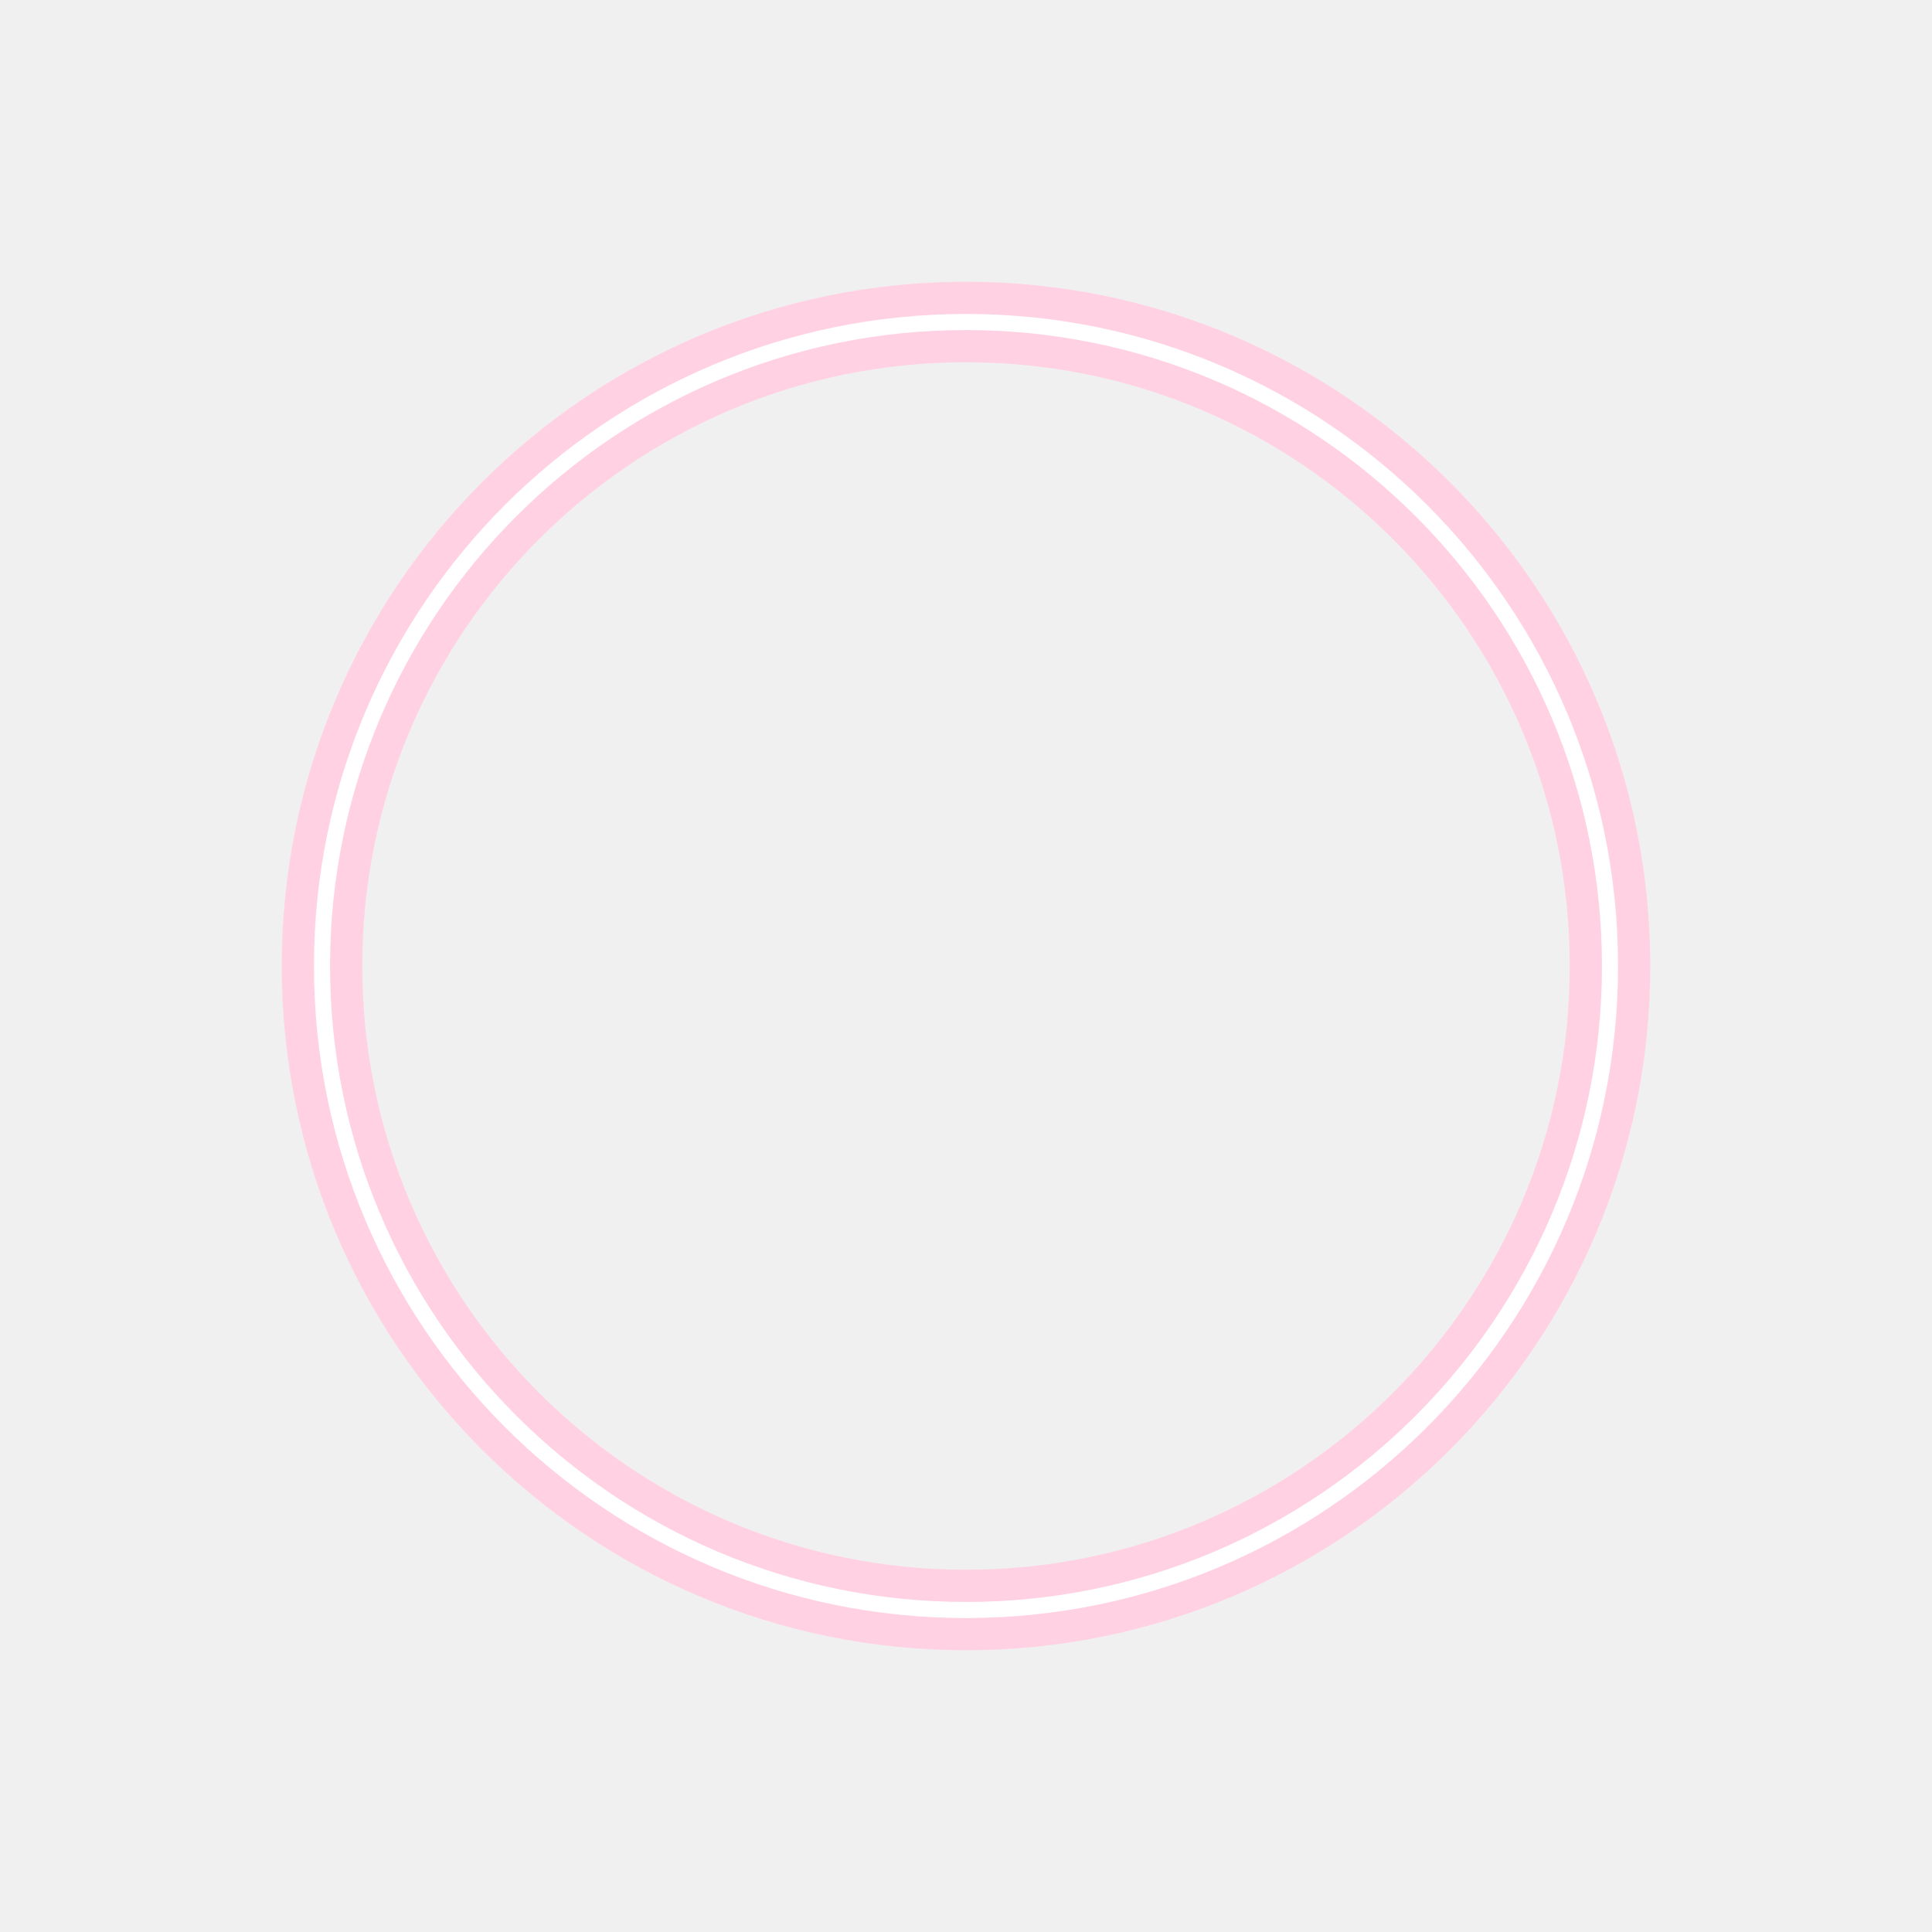
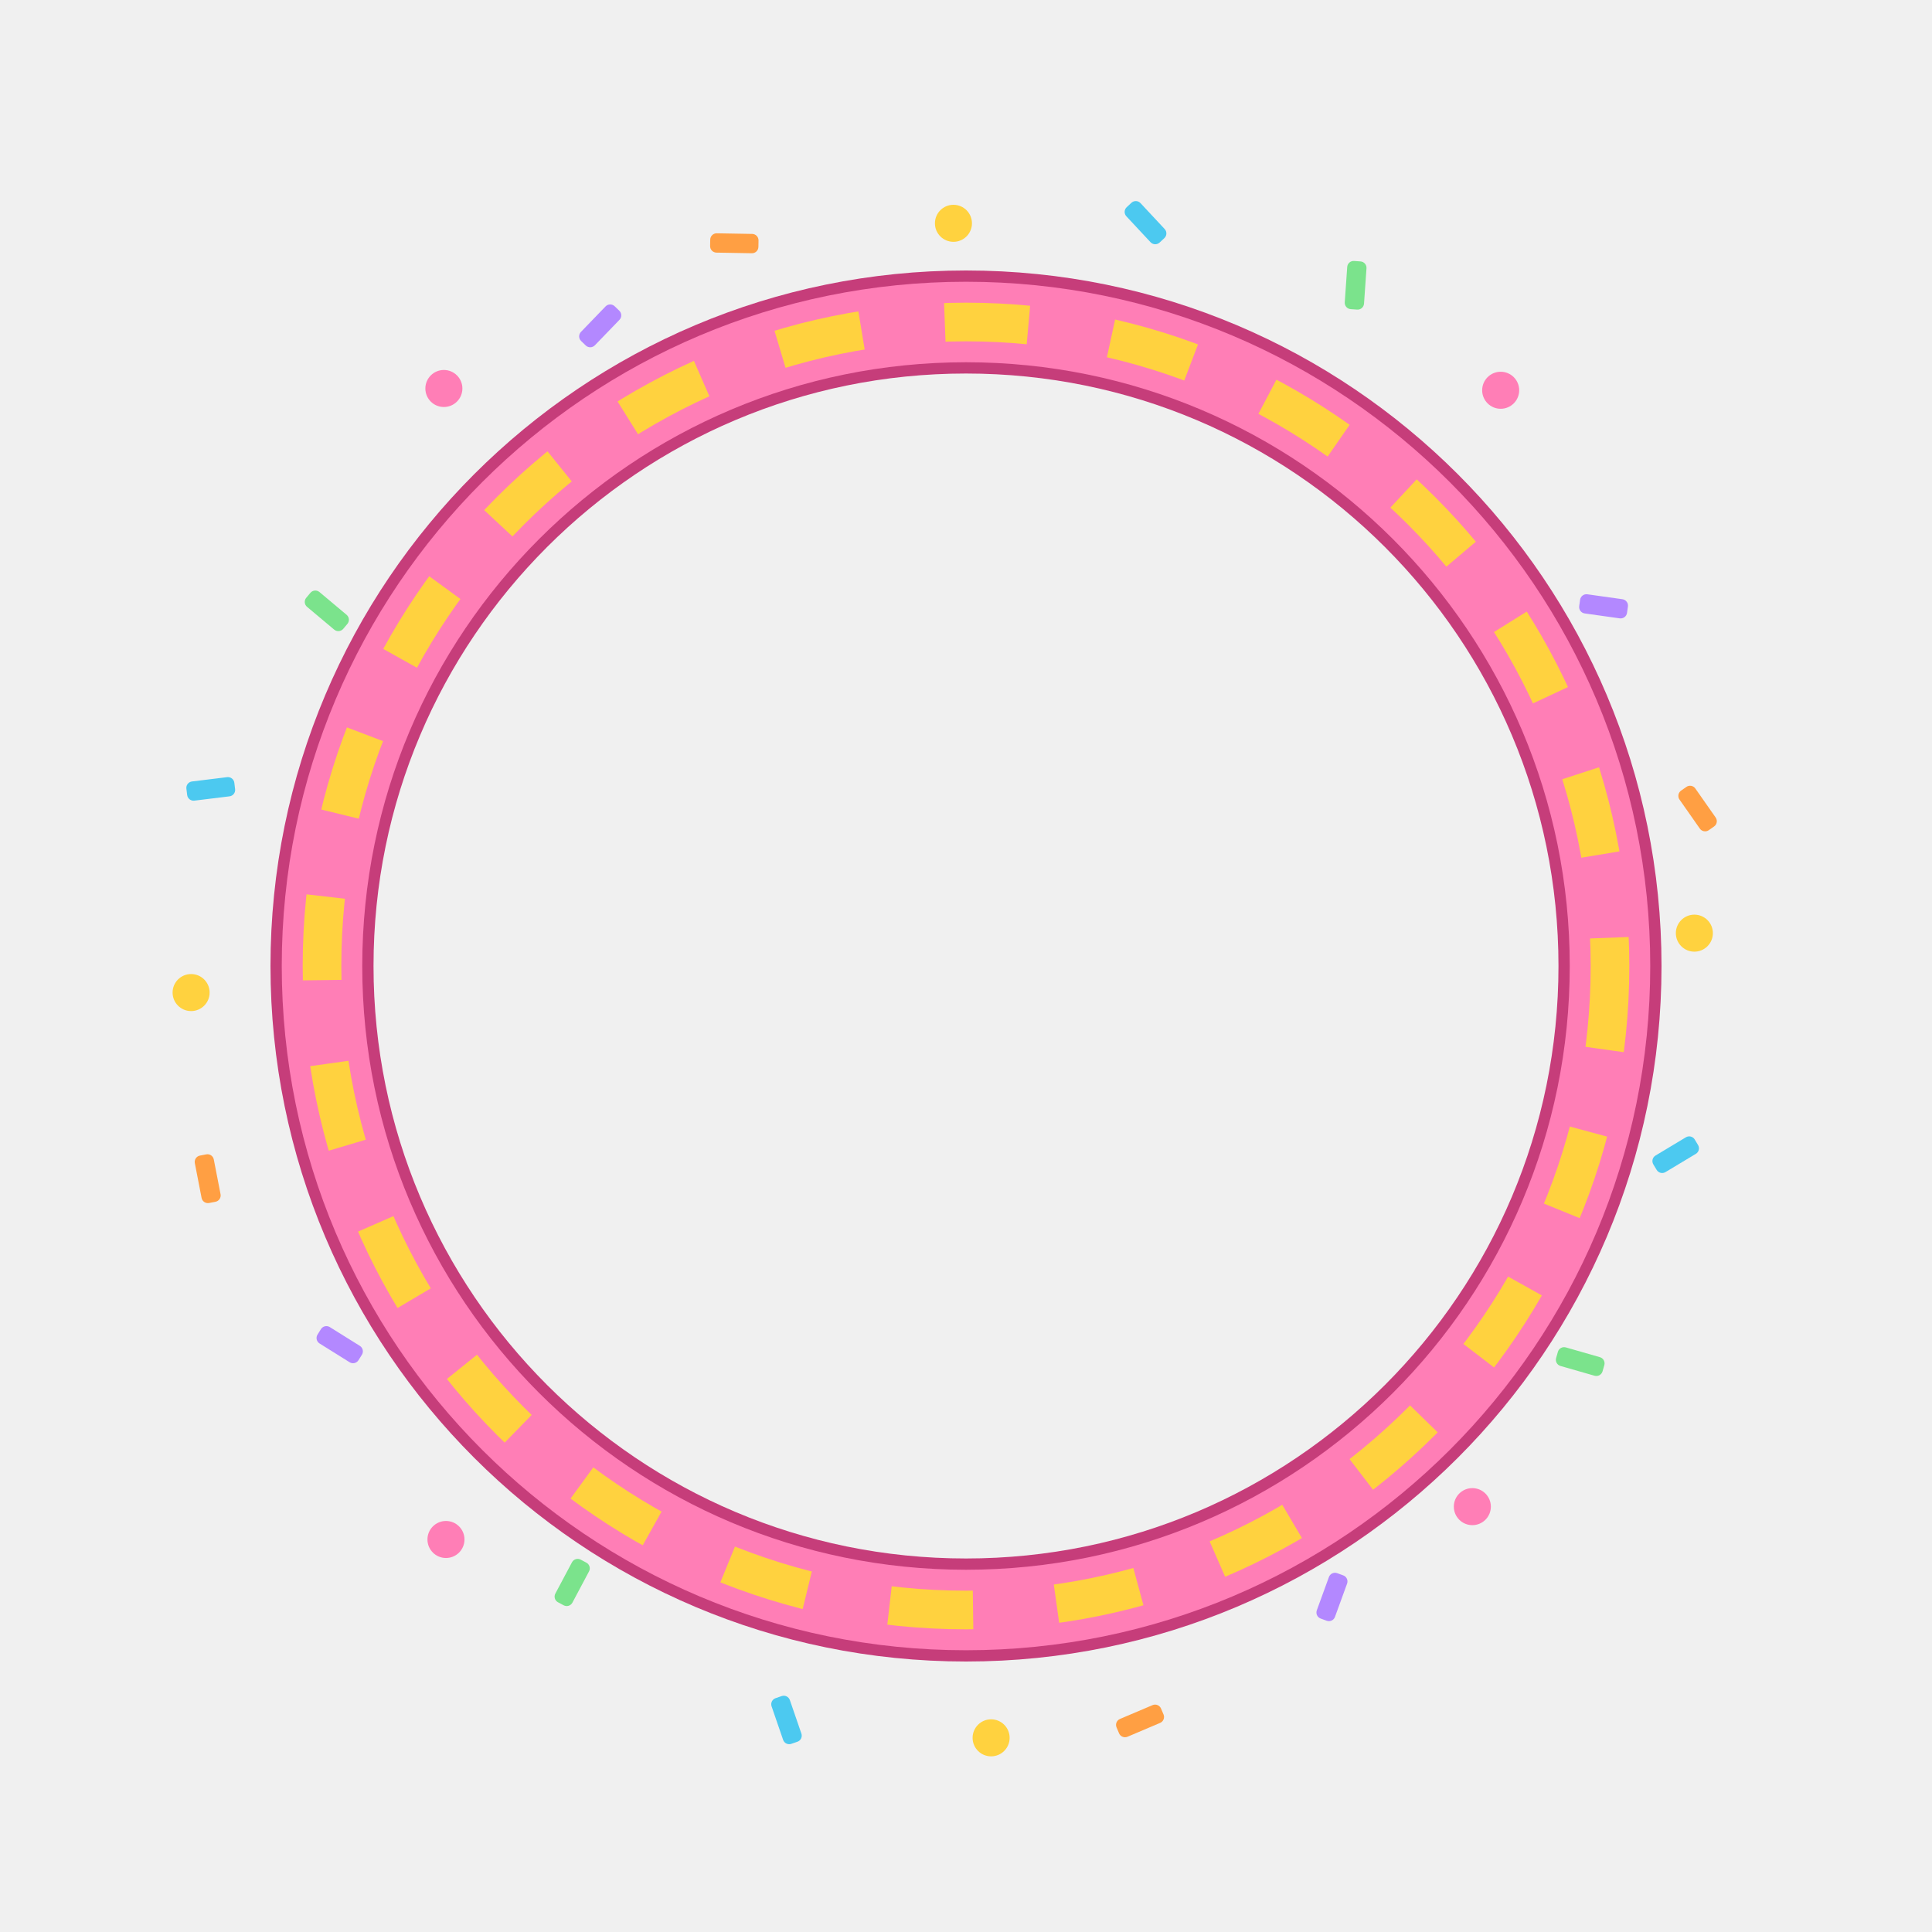
<svg xmlns="http://www.w3.org/2000/svg" viewBox="0 0 120 120">
-   <circle cx="60" cy="60" r="40" fill="none" stroke="#ffd1e2" stroke-width="5" />
-   <circle cx="60" cy="60" r="40" fill="none" stroke="#fff" stroke-width="1" />
+   <circle cx="60" cy="60" r="40" fill="none" stroke="#c63d7a" stroke-width="6.4" />
+   <circle cx="60" cy="60" r="40" fill="none" stroke="#ff7eb6" stroke-width="5" />
+   <circle cx="60" cy="60" r="40" fill="none" stroke="#ffd23f" stroke-width="2.4" stroke-dasharray="5.2 5.2" />
+   <circle cx="59.22" cy="13.87" r="1.15" fill="#ffd23f" />
+   <rect x="-1.5" y="-.6" width="3" height="1.2" rx=".4" transform="translate(71.15 13.83) rotate(47)" fill="#4cc9f0" />
+   <rect x="-1.5" y="-.6" width="3" height="1.2" rx=".4" transform="translate(84.2 17.72) rotate(94)" fill="#7be38c" />
+   <circle cx="93.21" cy="24.24" r="1.15" fill="#ff7eb6" />
+   <rect x="-1.5" y="-.6" width="3" height="1.2" rx=".4" transform="translate(99.6 37.66) rotate(188)" fill="#b388ff" />
+   <rect x="-1.5" y="-.6" width="3" height="1.2" rx=".4" transform="translate(105.44 50.22) rotate(235)" fill="#ff9f43" />
+   <circle cx="105.24" cy="57.96" r="1.15" fill="#ffd23f" />
+   <rect x="-1.5" y="-.6" width="3" height="1.2" rx=".4" transform="translate(104.08 71.72) rotate(329)" fill="#4cc9f0" />
+   <rect x="-1.5" y="-.6" width="3" height="1.2" rx=".4" transform="translate(98.15 84.57) rotate(376)" fill="#7be38c" />
+   <circle cx="91.45" cy="93.58" r="1.15" fill="#ff7eb6" />
+   <rect x="-1.5" y="-.6" width="3" height="1.2" rx=".4" transform="translate(82.73 99.19) rotate(470)" fill="#b388ff" />
+   <rect x="-1.5" y="-.6" width="3" height="1.2" rx=".4" transform="translate(70.81 106.89) rotate(517)" fill="#ff9f43" />
+   <circle cx="61.56" cy="107.94" r="1.15" fill="#ffd23f" />
+   <rect x="-1.5" y="-.6" width="3" height="1.2" rx=".4" transform="translate(48.85 106.83) rotate(611)" fill="#4cc9f0" />
+   <rect x="-1.5" y="-.6" width="3" height="1.2" rx=".4" transform="translate(35.54 98.29) rotate(658)" fill="#7be38c" />
+   <circle cx="27.7" cy="95.62" r="1.15" fill="#ff7eb6" />
+   <rect x="-1.5" y="-.6" width="3" height="1.2" rx=".4" transform="translate(21.1 83.52) rotate(752)" fill="#b388ff" />
+   <rect x="-1.5" y="-.6" width="3" height="1.2" rx=".4" transform="translate(12.9 73.21) rotate(799)" fill="#ff9f43" />
+   <circle cx="11.87" cy="61.65" r="1.15" fill="#ffd23f" />
+   <rect x="-1.5" y="-.6" width="3" height="1.2" rx=".4" transform="translate(13.09 49) rotate(893)" fill="#4cc9f0" />
+   <rect x="-1.5" y="-.6" width="3" height="1.2" rx=".4" transform="translate(20.3 37.94) rotate(940)" fill="#7be38c" />
+   <circle cx="27.57" cy="24.13" r="1.15" fill="#ff7eb6" />
+   <rect x="-1.5" y="-.6" width="3" height="1.2" rx=".4" transform="translate(37.28 20.24) rotate(1034)" fill="#b388ff" />
+   <rect x="-1.5" y="-.6" width="3" height="1.2" rx=".4" transform="translate(45.61 15.11) rotate(1081)" fill="#ff9f43" />
</svg>
